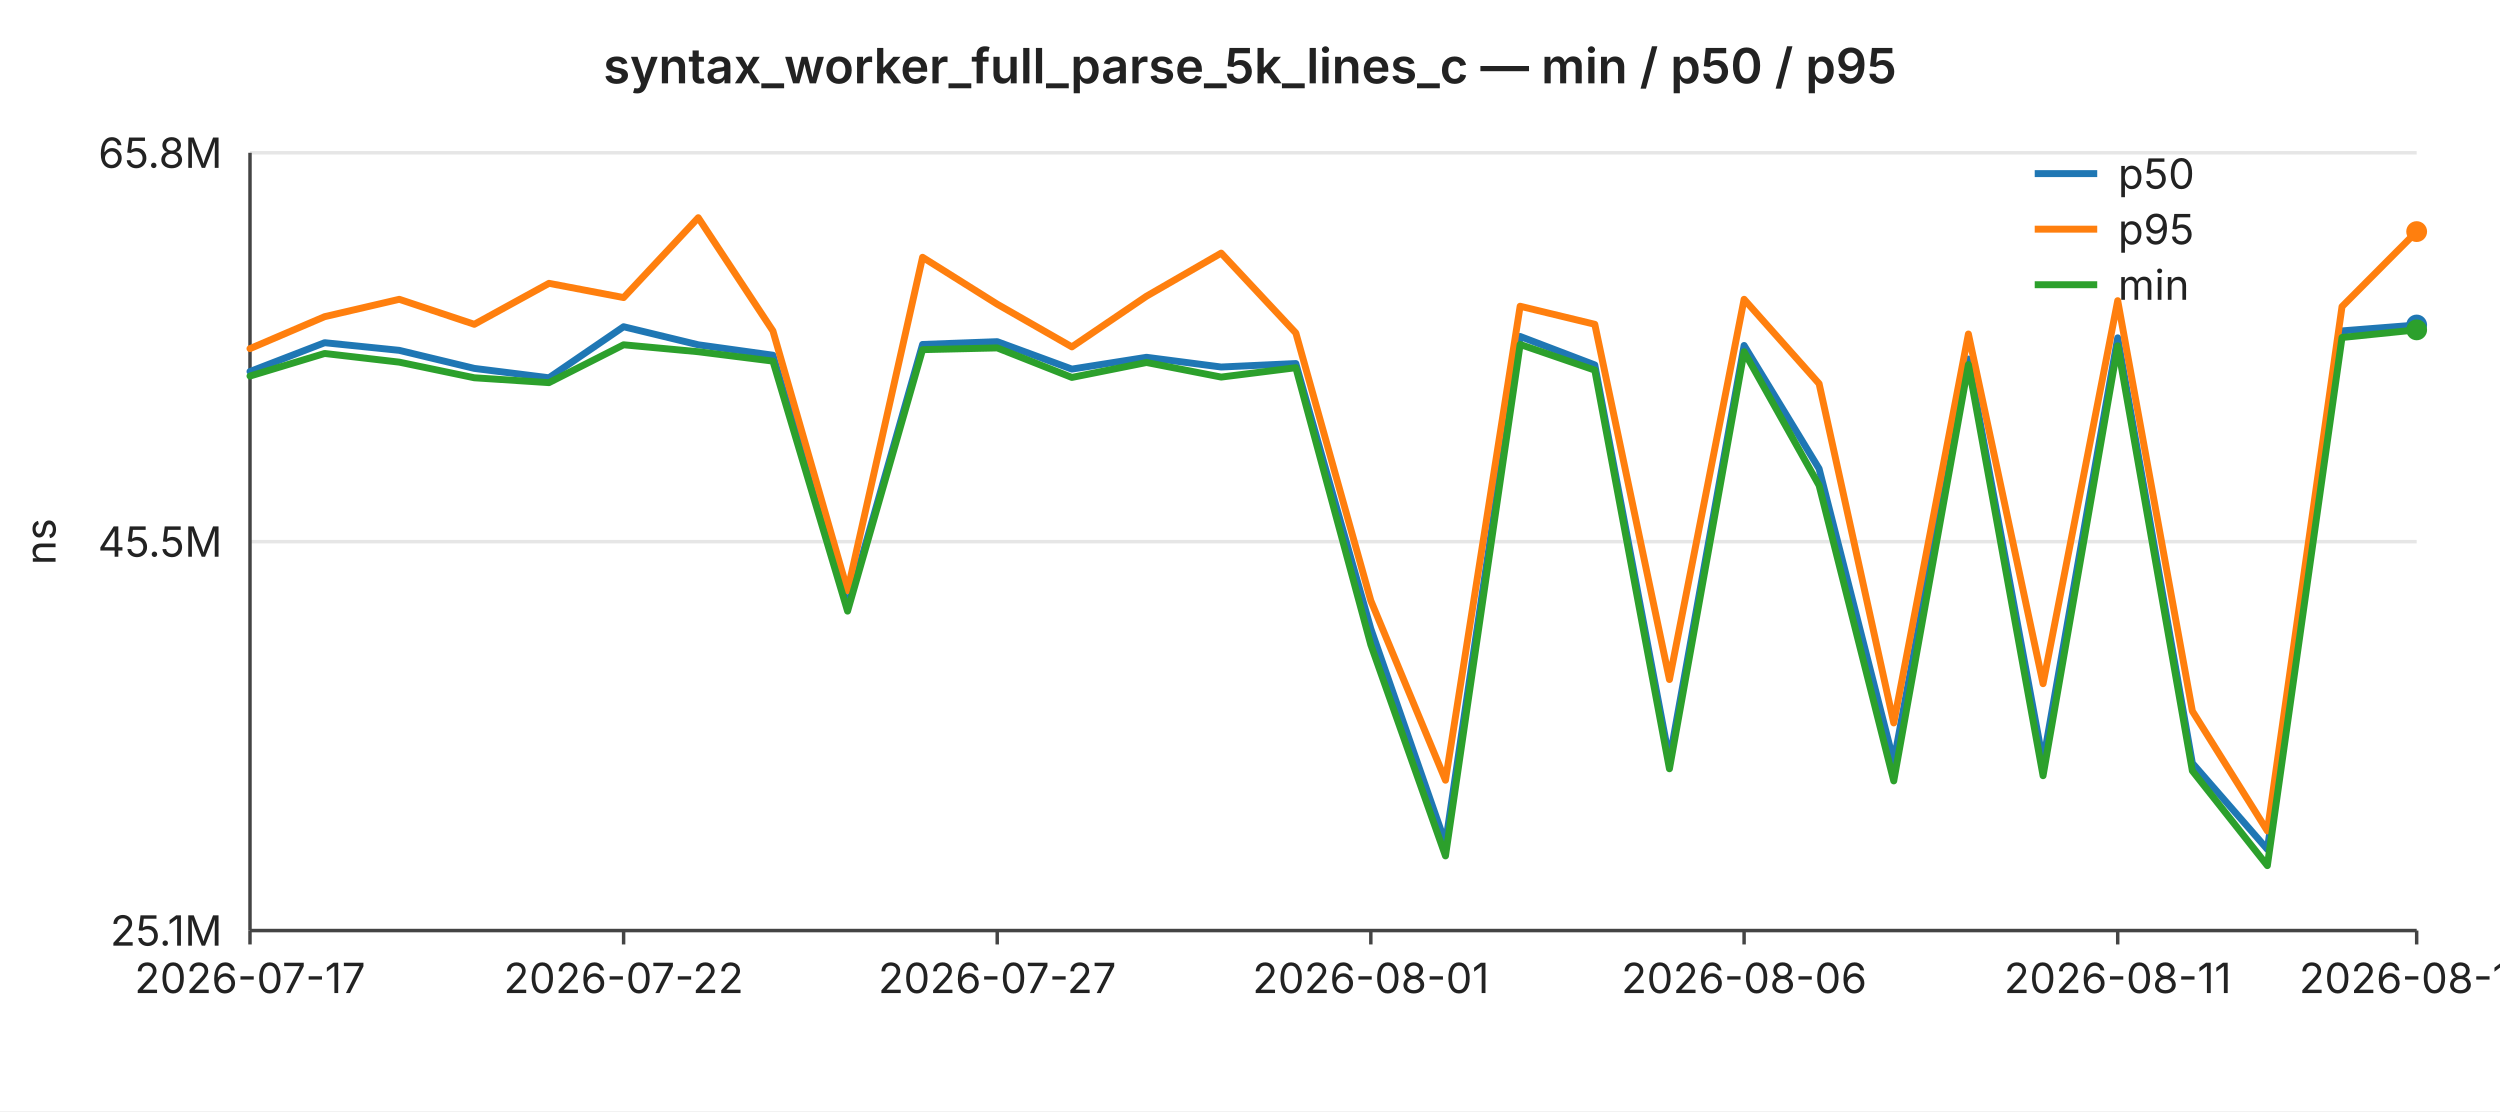
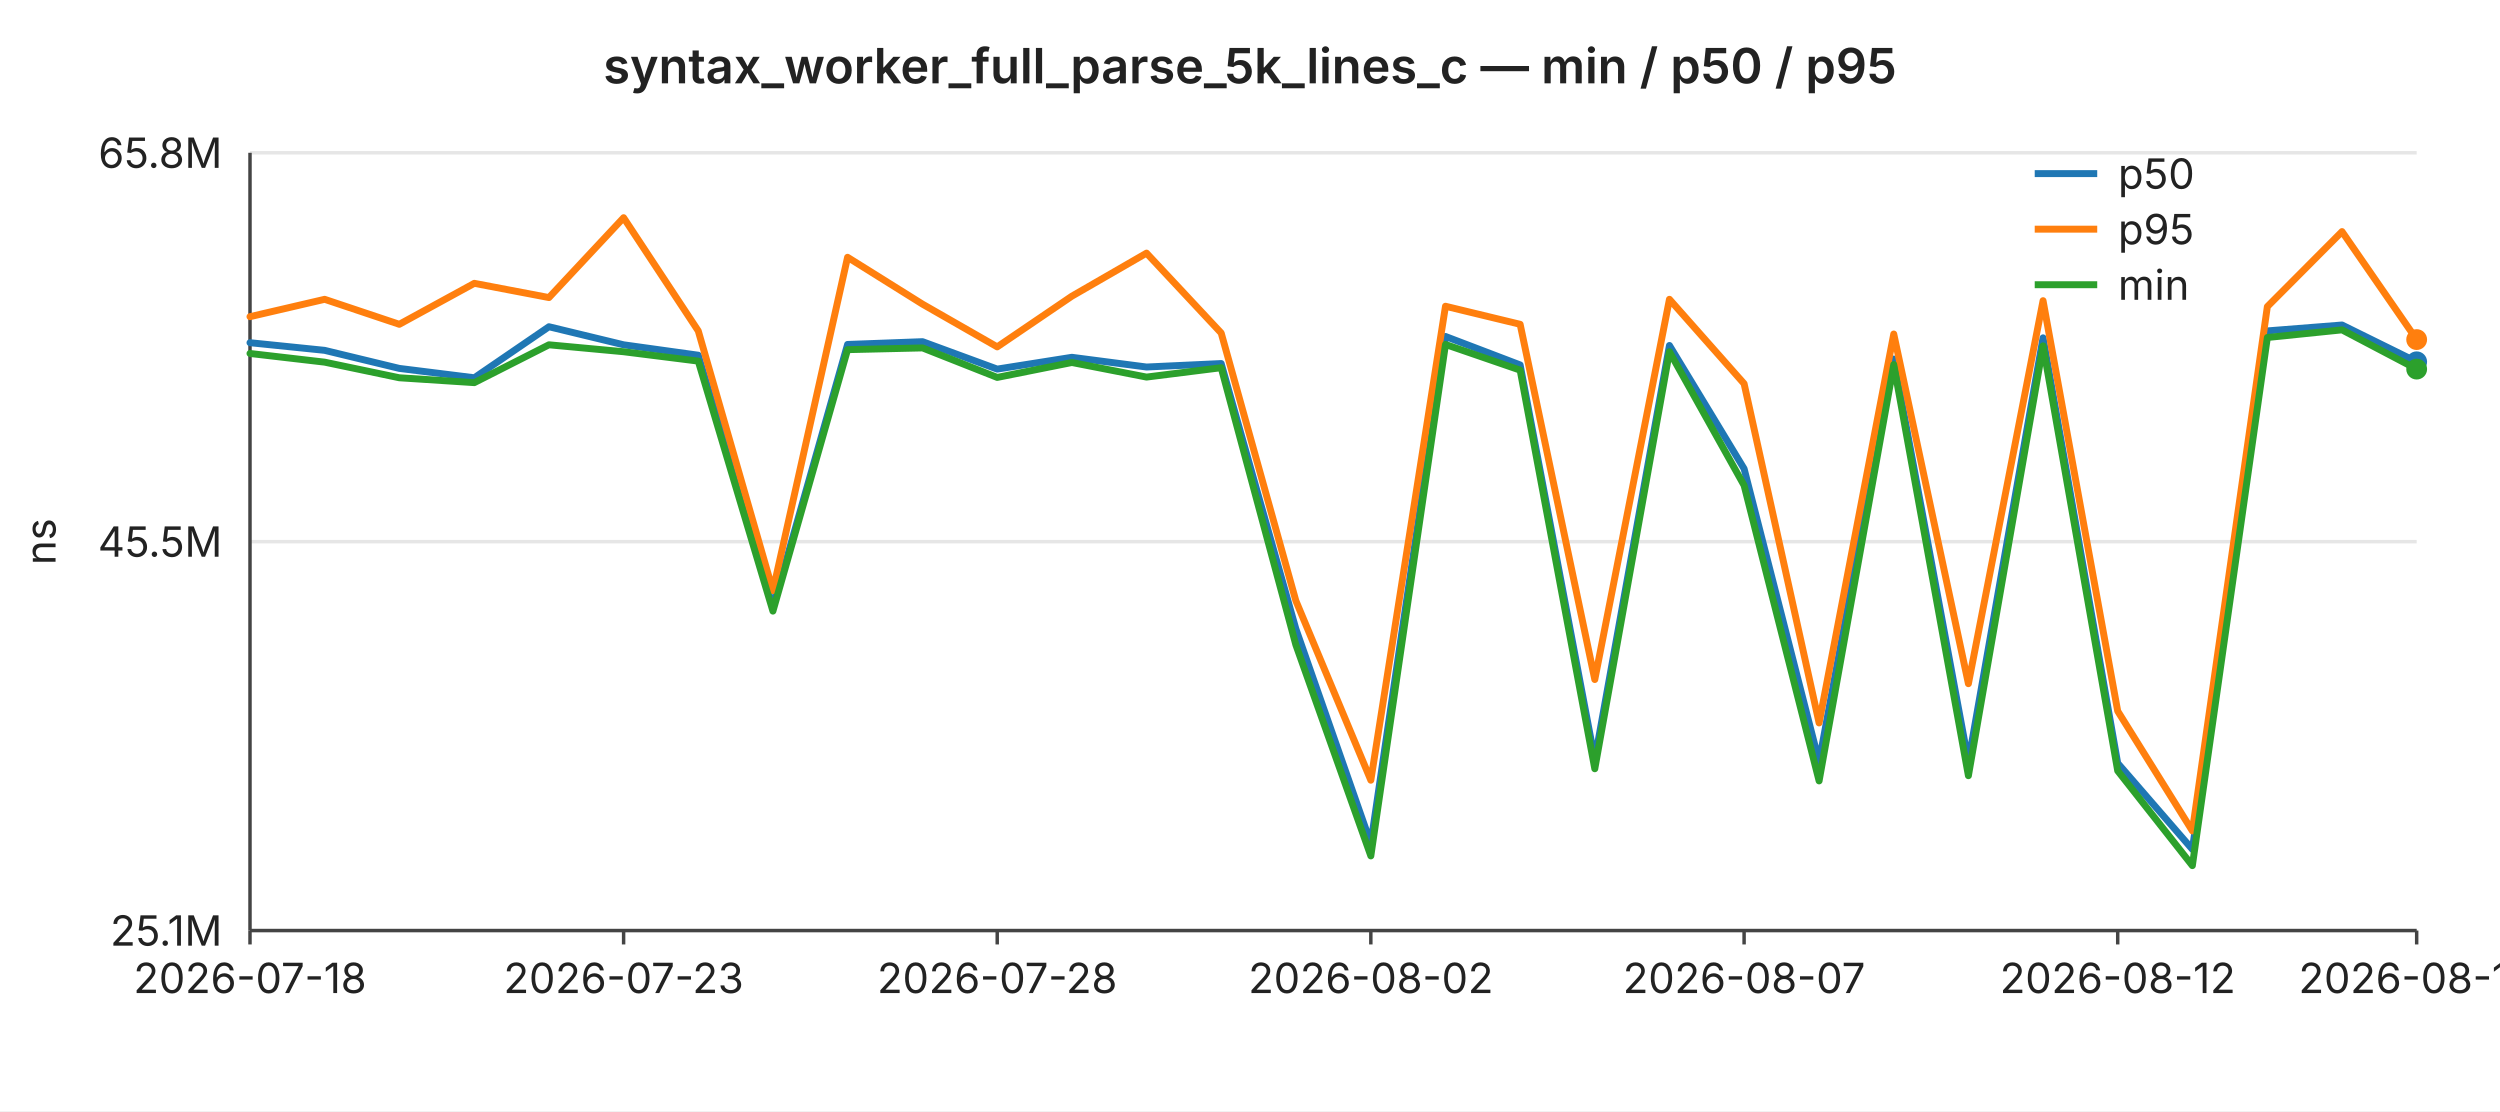
<svg xmlns="http://www.w3.org/2000/svg" width="720" height="320" viewBox="0 0 720 320" font-family="-apple-system,BlinkMacSystemFont,Segoe UI,sans-serif" font-size="12">
  <rect width="720" height="320" fill="#ffffff" />
  <text x="360" y="24" text-anchor="middle" font-size="14" font-weight="600" fill="#222">syntax_worker_full_parse_5k_lines_c — min / p50 / p95</text>
  <line x1="72" y1="44.0" x2="696" y2="44.0" stroke="#e6e6e6" stroke-width="1" />
  <text x="64" y="44.0" text-anchor="end" dominant-baseline="middle" fill="#222">65.8M</text>
  <line x1="72" y1="156.0" x2="696" y2="156.0" stroke="#e6e6e6" stroke-width="1" />
  <text x="64" y="156.0" text-anchor="end" dominant-baseline="middle" fill="#222">45.5M</text>
  <line x1="72" y1="268.0" x2="696" y2="268.0" stroke="#e6e6e6" stroke-width="1" />
  <text x="64" y="268.0" text-anchor="end" dominant-baseline="middle" fill="#222">25.1M</text>
  <text x="16" y="156" text-anchor="middle" fill="#222" transform="rotate(-90 16 156)">ns</text>
  <line x1="72" y1="44" x2="72" y2="268" stroke="#444" stroke-width="1" />
  <line x1="72" y1="268" x2="696" y2="268" stroke="#444" stroke-width="1" />
  <line x1="72.0" y1="268" x2="72.0" y2="272" stroke="#444" stroke-width="1" />
-   <text x="72.0" y="286" text-anchor="middle" fill="#222">2026-07-17</text>
+   <text x="72.0" y="286" text-anchor="middle" fill="#222">2026-07-18</text>
  <line x1="179.6" y1="268" x2="179.6" y2="272" stroke="#444" stroke-width="1" />
-   <text x="179.6" y="286" text-anchor="middle" fill="#222">2026-07-22</text>
+   <text x="179.6" y="286" text-anchor="middle" fill="#222">2026-07-23</text>
  <line x1="287.2" y1="268" x2="287.2" y2="272" stroke="#444" stroke-width="1" />
-   <text x="287.2" y="286" text-anchor="middle" fill="#222">2026-07-27</text>
+   <text x="287.2" y="286" text-anchor="middle" fill="#222">2026-07-28</text>
  <line x1="394.8" y1="268" x2="394.8" y2="272" stroke="#444" stroke-width="1" />
-   <text x="394.8" y="286" text-anchor="middle" fill="#222">2026-08-01</text>
+   <text x="394.8" y="286" text-anchor="middle" fill="#222">2026-08-02</text>
  <line x1="502.3" y1="268" x2="502.3" y2="272" stroke="#444" stroke-width="1" />
-   <text x="502.3" y="286" text-anchor="middle" fill="#222">2026-08-06</text>
+   <text x="502.3" y="286" text-anchor="middle" fill="#222">2026-08-07</text>
  <line x1="609.9" y1="268" x2="609.9" y2="272" stroke="#444" stroke-width="1" />
-   <text x="609.9" y="286" text-anchor="middle" fill="#222">2026-08-11</text>
+   <text x="609.9" y="286" text-anchor="middle" fill="#222">2026-08-12</text>
  <line x1="696.0" y1="268" x2="696.0" y2="272" stroke="#444" stroke-width="1" />
-   <text x="696.0" y="286" text-anchor="middle" fill="#222">2026-08-15</text>
-   <polyline fill="none" stroke="#1f77b4" stroke-width="2" stroke-linejoin="round" stroke-linecap="round" points="72.0,107.0 93.5,98.7 115.0,100.9 136.6,106.1 158.1,108.8 179.6,94.1 201.1,99.3 222.6,102.3 244.1,174.9 265.7,99.2 287.2,98.4 308.7,106.3 330.2,102.9 351.7,105.7 373.2,104.7 394.8,181.1 416.3,242.9 437.8,96.9 459.3,105.1 480.8,218.8 502.3,99.5 523.9,135.0 545.4,219.4 566.9,103.4 588.4,219.4 609.9,97.3 631.4,219.8 653.0,244.6 674.5,95.3 696.0,93.6" />
-   <circle cx="696.0" cy="93.6" r="3" fill="#1f77b4" />
-   <polyline fill="none" stroke="#ff7f0e" stroke-width="2" stroke-linejoin="round" stroke-linecap="round" points="72.0,100.4 93.5,91.2 115.0,86.2 136.6,93.4 158.1,81.6 179.6,85.7 201.1,62.7 222.6,95.3 244.1,170.1 265.7,74.1 287.2,87.6 308.7,99.9 330.2,85.3 351.7,72.9 373.2,95.9 394.8,173.0 416.3,224.7 437.8,88.2 459.3,93.4 480.8,195.7 502.3,86.2 523.9,110.5 545.4,208.2 566.9,96.2 588.4,196.9 609.9,86.6 631.4,204.8 653.0,239.3 674.5,88.3 696.0,66.7" />
-   <circle cx="696.0" cy="66.7" r="3" fill="#ff7f0e" />
-   <polyline fill="none" stroke="#2ca02c" stroke-width="2" stroke-linejoin="round" stroke-linecap="round" points="72.0,108.3 93.5,101.8 115.0,104.3 136.6,108.8 158.1,110.2 179.6,99.3 201.1,101.3 222.6,104.0 244.1,176.0 265.7,100.7 287.2,100.2 308.7,108.7 330.2,104.4 351.7,108.6 373.2,105.9 394.8,185.7 416.3,246.5 437.8,99.2 459.3,106.6 480.8,221.4 502.3,101.3 523.9,139.8 545.4,224.9 566.9,105.0 588.4,223.4 609.9,99.6 631.4,222.0 653.0,249.3 674.5,97.2 696.0,95.0" />
-   <circle cx="696.0" cy="95.0" r="3" fill="#2ca02c" />
+   <text x="696.0" y="286" text-anchor="middle" fill="#222">2026-08-16</text>
+   <polyline fill="none" stroke="#1f77b4" stroke-width="2" stroke-linejoin="round" stroke-linecap="round" points="72.0,98.7 93.5,100.9 115.0,106.1 136.6,108.8 158.1,94.1 179.6,99.3 201.1,102.3 222.6,174.9 244.1,99.2 265.7,98.4 287.2,106.3 308.7,102.9 330.2,105.7 351.7,104.7 373.2,181.1 394.8,242.9 416.3,96.9 437.8,105.1 459.3,218.8 480.8,99.5 502.3,135.0 523.9,219.4 545.4,103.4 566.9,219.4 588.4,97.3 609.9,219.8 631.4,244.6 653.0,95.3 674.5,93.6 696.0,104.2" />
+   <circle cx="696.0" cy="104.2" r="3" fill="#1f77b4" />
+   <polyline fill="none" stroke="#ff7f0e" stroke-width="2" stroke-linejoin="round" stroke-linecap="round" points="72.0,91.2 93.5,86.2 115.0,93.4 136.6,81.6 158.1,85.7 179.6,62.7 201.1,95.3 222.6,170.1 244.1,74.1 265.7,87.6 287.2,99.9 308.7,85.3 330.2,72.9 351.7,95.9 373.2,173.0 394.8,224.7 416.3,88.2 437.8,93.4 459.3,195.7 480.8,86.2 502.3,110.5 523.9,208.2 545.4,96.2 566.9,196.9 588.4,86.6 609.9,204.8 631.4,239.3 653.0,88.3 674.5,66.7 696.0,97.8" />
+   <circle cx="696.0" cy="97.8" r="3" fill="#ff7f0e" />
+   <polyline fill="none" stroke="#2ca02c" stroke-width="2" stroke-linejoin="round" stroke-linecap="round" points="72.0,101.8 93.5,104.3 115.0,108.8 136.6,110.2 158.1,99.3 179.6,101.3 201.1,104.0 222.6,176.0 244.1,100.7 265.7,100.2 287.2,108.7 308.7,104.4 330.2,108.6 351.7,105.9 373.2,185.7 394.8,246.5 416.3,99.2 437.8,106.6 459.3,221.4 480.8,101.3 502.3,139.8 523.9,224.9 545.4,105.0 566.9,223.4 588.4,99.6 609.9,222.0 631.4,249.3 653.0,97.2 674.5,95.0 696.0,106.3" />
+   <circle cx="696.0" cy="106.3" r="3" fill="#2ca02c" />
  <line x1="586" y1="50" x2="604" y2="50" stroke="#1f77b4" stroke-width="2" />
  <text x="610" y="50" dominant-baseline="middle" fill="#222">p50</text>
  <line x1="586" y1="66" x2="604" y2="66" stroke="#ff7f0e" stroke-width="2" />
  <text x="610" y="66" dominant-baseline="middle" fill="#222">p95</text>
  <line x1="586" y1="82" x2="604" y2="82" stroke="#2ca02c" stroke-width="2" />
  <text x="610" y="82" dominant-baseline="middle" fill="#222">min</text>
</svg>
